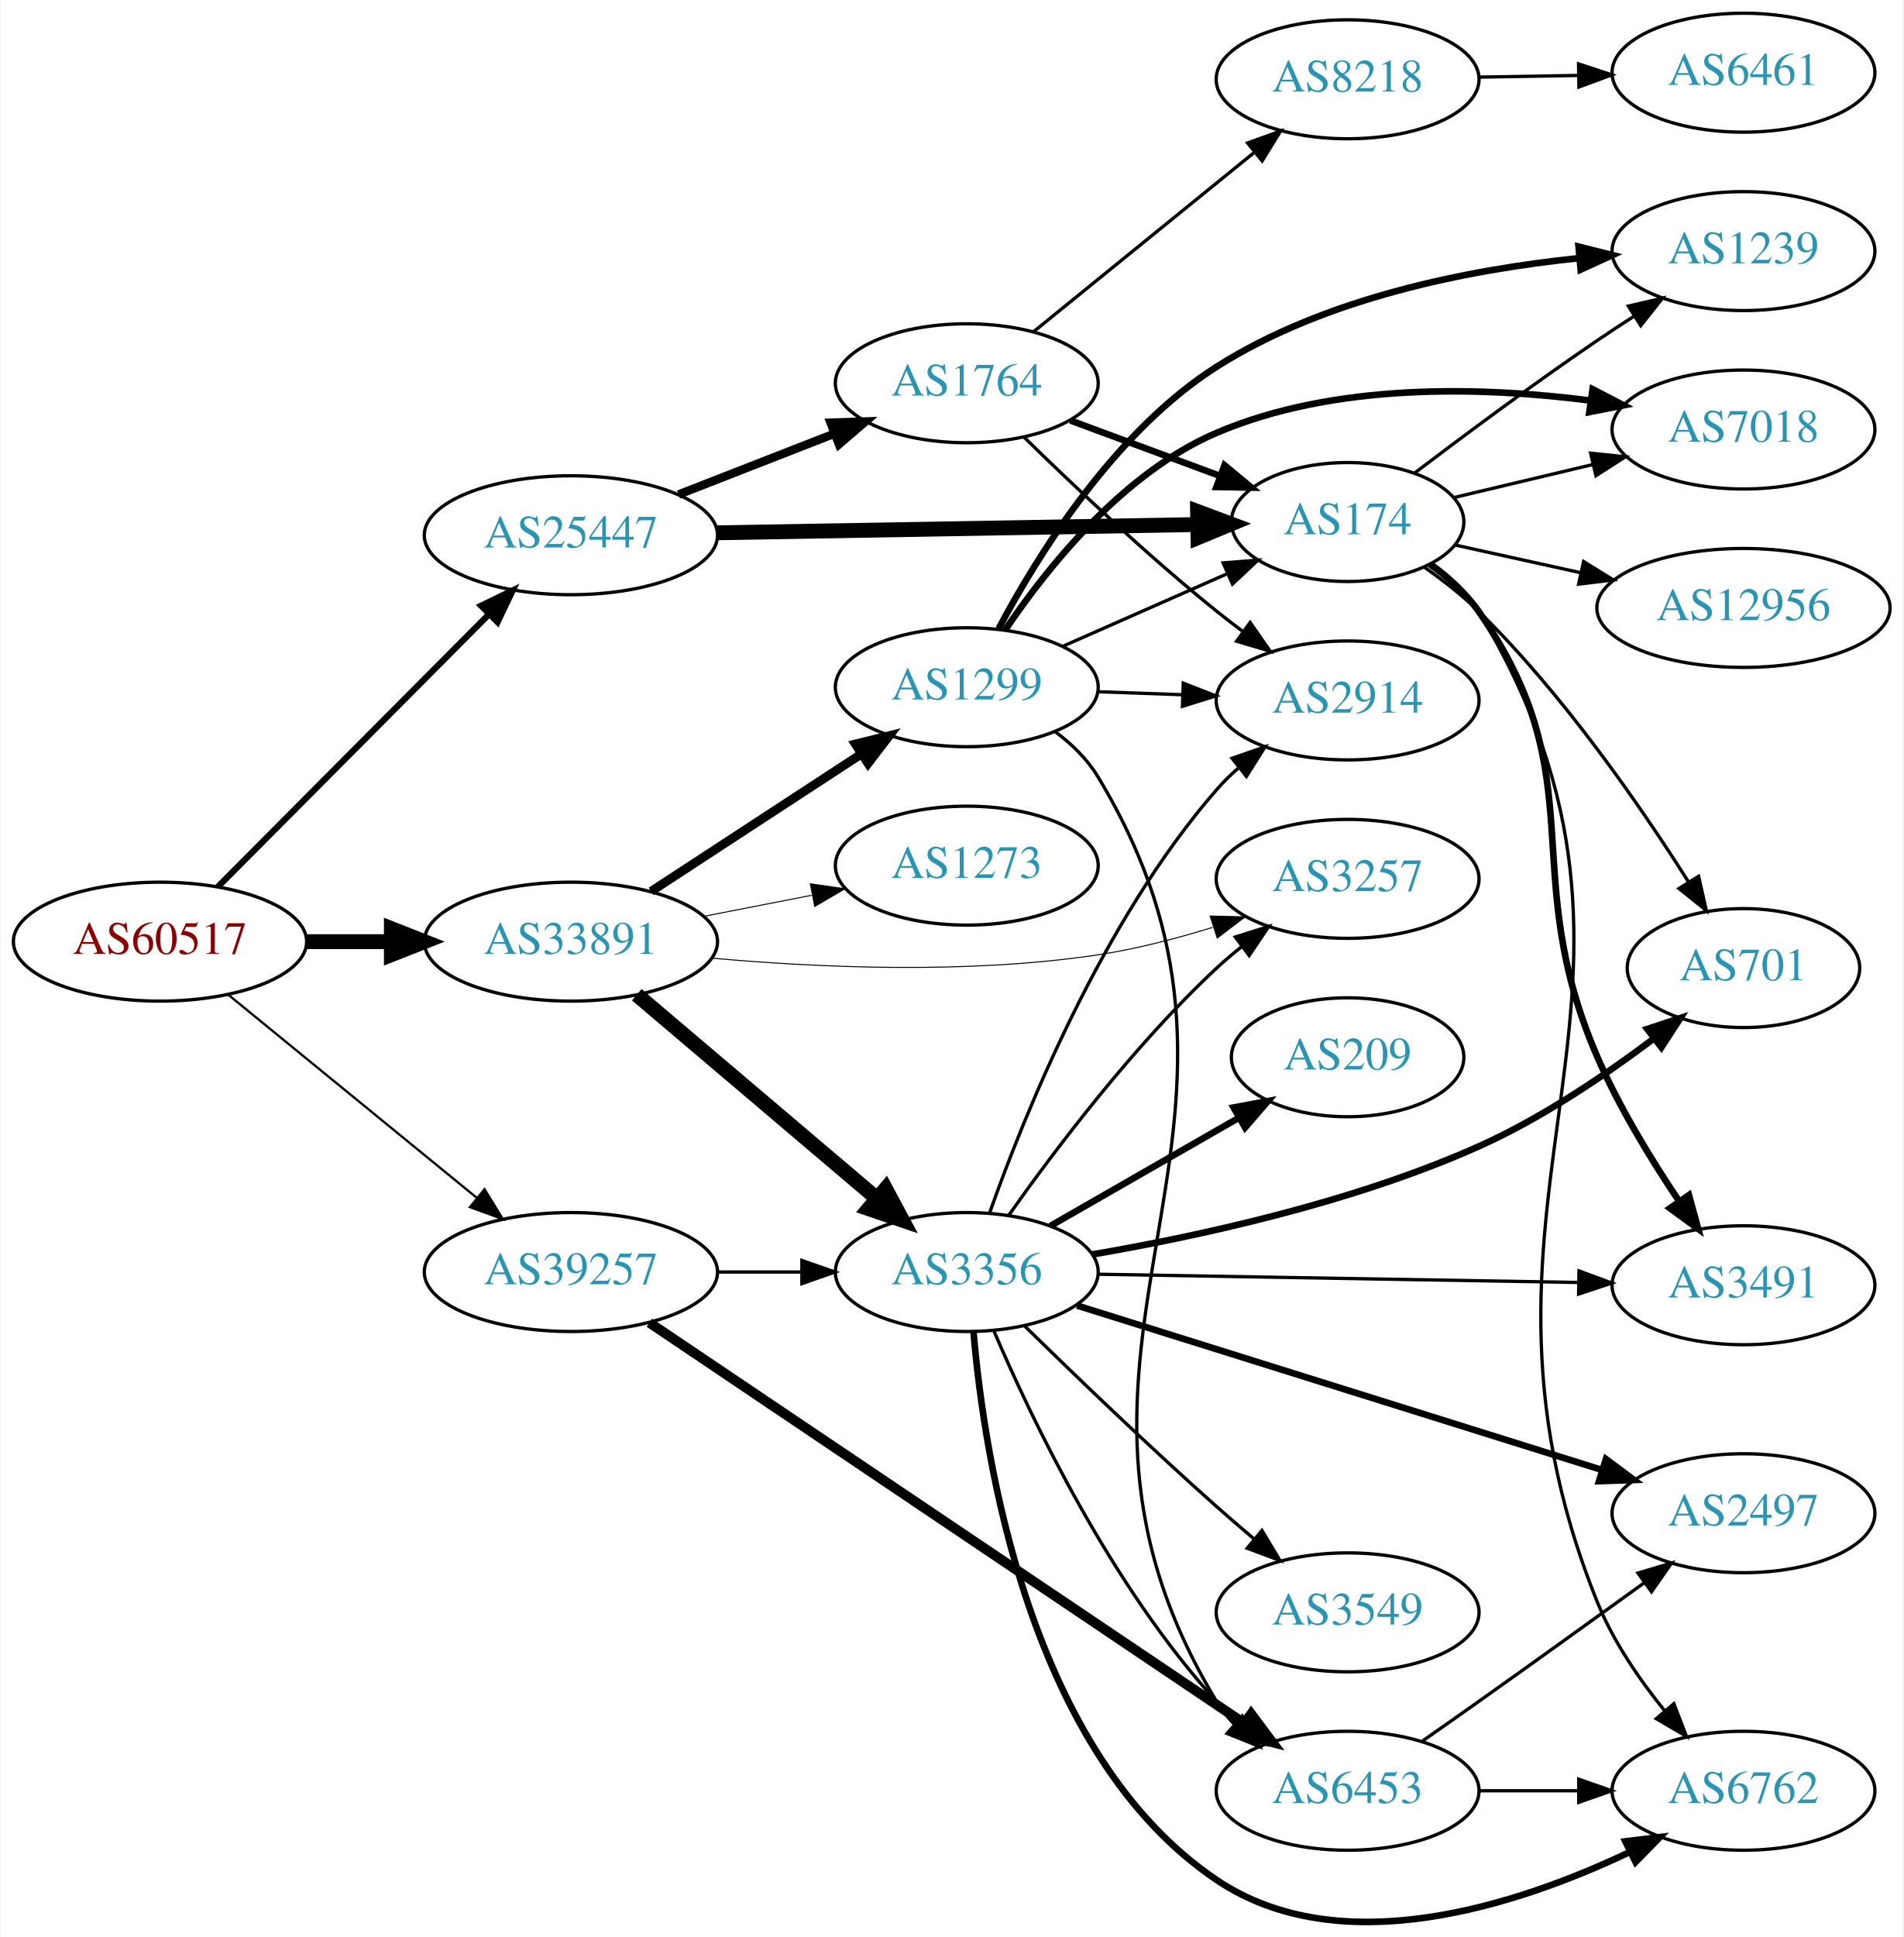
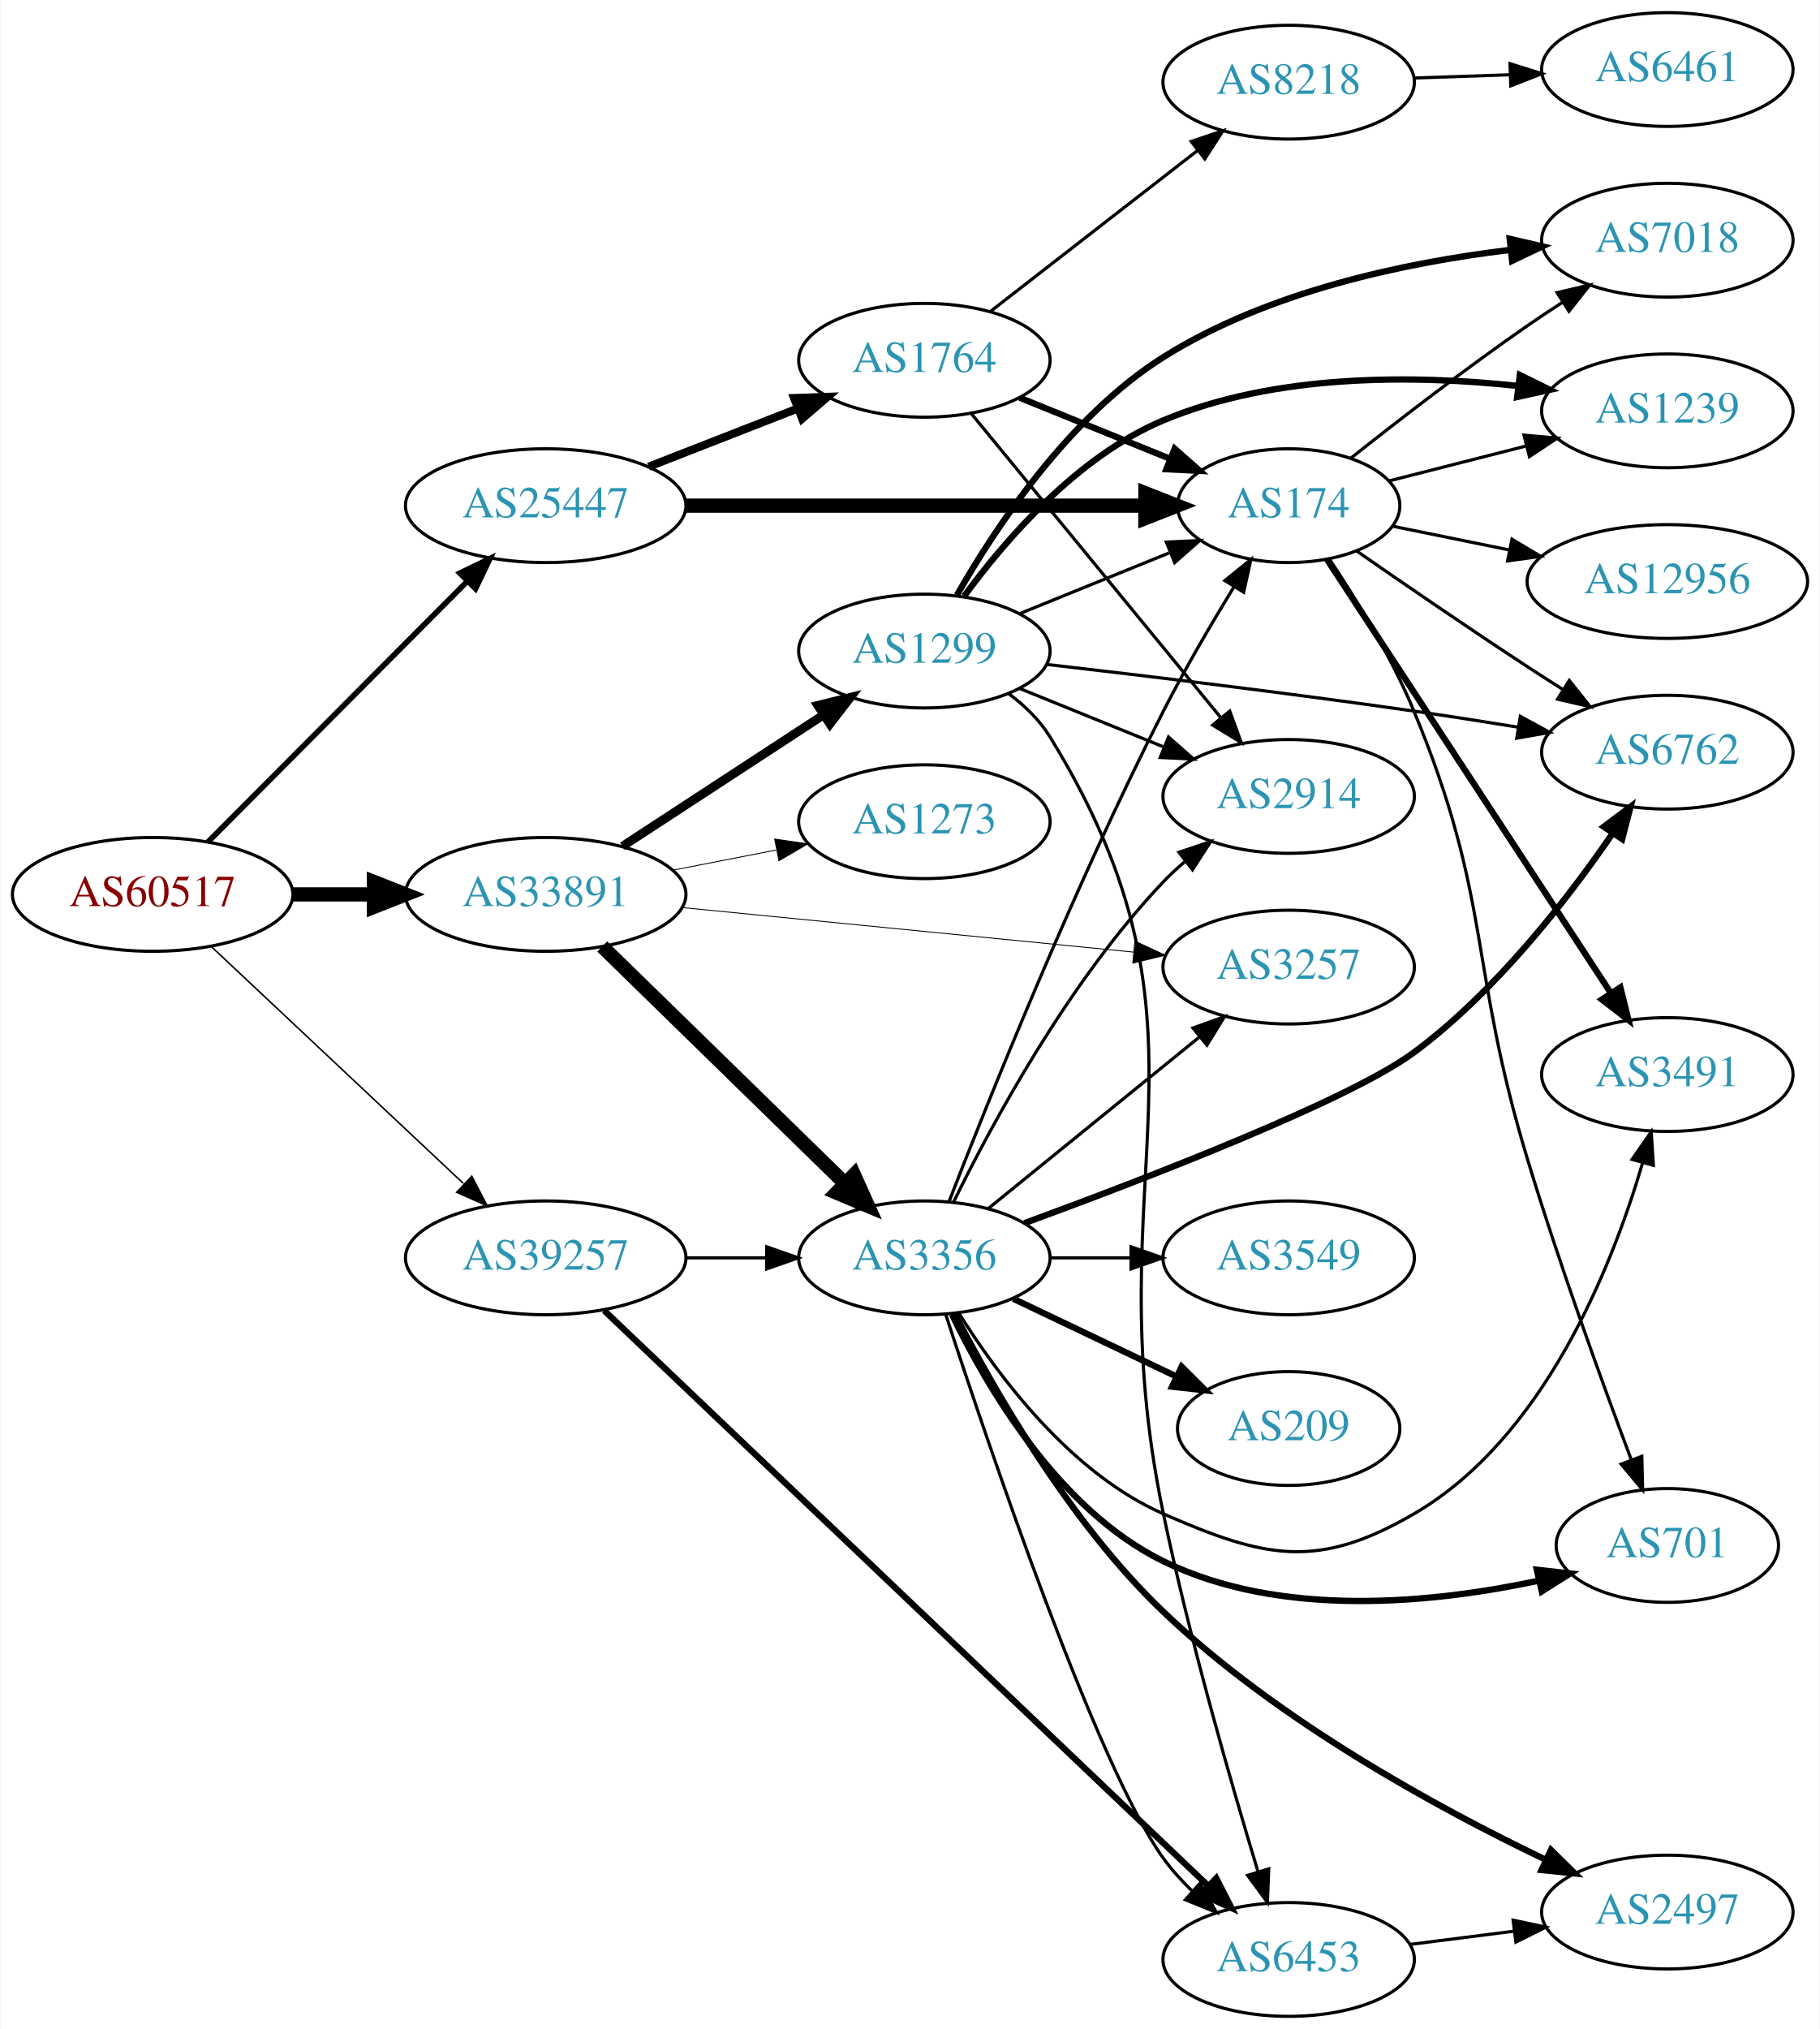
- <svg xmlns="http://www.w3.org/2000/svg" xmlns:xlink="http://www.w3.org/1999/xlink" width="576pt" height="586pt" viewBox="0.00 0.00 575.76 586.26">
-   <g id="graph0" class="graph" transform="scale(1 1) rotate(0) translate(4 582.262)">
-     <polygon fill="white" stroke="none" points="-4,4 -4,-582.262 571.762,-582.262 571.762,4 -4,4" />
+ <svg xmlns="http://www.w3.org/2000/svg" xmlns:xlink="http://www.w3.org/1999/xlink" width="576pt" height="642pt" viewBox="0.00 0.00 575.76 642.00">
+   <g id="graph0" class="graph" transform="scale(1 1) rotate(0) translate(4 638)">
+     <polygon fill="white" stroke="none" points="-4,4 -4,-638 571.762,-638 571.762,4 -4,4" />
    <g id="node1" class="node">
      <g id="a_node1">
        <a xlink:href="/asn/60517" xlink:title="AS60517 ~ AS-CABLEVISION [AT]">
-           <ellipse fill="#ffffff" stroke="black" cx="44.196" cy="-297.262" rx="44.393" ry="18" />
-           <text text-anchor="middle" x="44.196" y="-293.562" font-family="Times,serif" font-size="14.00" fill="#880000">AS60517</text>
+           <ellipse fill="#ffffff" stroke="black" cx="44.196" cy="-355" rx="44.393" ry="18" />
+           <text text-anchor="middle" x="44.196" y="-351.3" font-family="Times,serif" font-size="14.00" fill="#880000">AS60517</text>
        </a>
      </g>
    </g>
    <g id="node2" class="node">
      <g id="a_node2">
        <a xlink:href="/asn/25447" xlink:title="AS25447 ~ Hackl-Str. 1, Object 2, OG2 [AT]">
-           <ellipse fill="#ffffff" stroke="black" cx="168.588" cy="-420.262" rx="44.393" ry="18" />
-           <text text-anchor="middle" x="168.588" y="-416.562" font-family="Times,serif" font-size="14.00" fill="#2c94b3">AS25447</text>
+           <ellipse fill="#ffffff" stroke="black" cx="168.588" cy="-478" rx="44.393" ry="18" />
+           <text text-anchor="middle" x="168.588" y="-474.3" font-family="Times,serif" font-size="14.00" fill="#2c94b3">AS25447</text>
        </a>
      </g>
    </g>
    <g id="edge1" class="edge">
-       <path fill="none" stroke="black" stroke-width="1.904" d="M61.702,-313.85C82.872,-335.125 119.729,-372.165 143.893,-396.449" />
-       <polygon fill="black" stroke="black" stroke-width="1.904" points="141.418,-398.924 150.953,-403.544 146.38,-393.986 141.418,-398.924" />
+       <path fill="none" stroke="black" stroke-width="1.768" d="M61.702,-371.588C82.872,-392.863 119.729,-429.903 143.893,-454.187" />
+       <polygon fill="black" stroke="black" stroke-width="1.768" points="141.418,-456.662 150.953,-461.282 146.38,-451.724 141.418,-456.662" />
    </g>
    <g id="node3" class="node">
      <g id="a_node3">
        <a xlink:href="/asn/33891" xlink:title="AS33891 ~ CORE-BACKBONE GMBH GLOBAL NETWORK [DE]">
-           <ellipse fill="#ffffff" stroke="black" cx="168.588" cy="-297.262" rx="44.393" ry="18" />
-           <text text-anchor="middle" x="168.588" y="-293.562" font-family="Times,serif" font-size="14.00" fill="#2c94b3">AS33891</text>
+           <ellipse fill="#ffffff" stroke="black" cx="168.588" cy="-355" rx="44.393" ry="18" />
+           <text text-anchor="middle" x="168.588" y="-351.3" font-family="Times,serif" font-size="14.00" fill="#2c94b3">AS33891</text>
        </a>
      </g>
    </g>
    <g id="edge2" class="edge">
-       <path fill="none" stroke="black" stroke-width="4.5" d="M88.692,-297.262C96.898,-297.262 105.569,-297.262 114.041,-297.262" />
-       <polygon fill="black" stroke="black" stroke-width="4.5" points="114.233,-301.2 124.233,-297.262 114.233,-293.325 114.233,-301.2" />
+       <path fill="none" stroke="black" stroke-width="4.5" d="M88.692,-355C96.898,-355 105.569,-355 114.041,-355" />
+       <polygon fill="black" stroke="black" stroke-width="4.5" points="114.233,-358.938 124.233,-355 114.233,-351.063 114.233,-358.938" />
    </g>
    <g id="node4" class="node">
      <g id="a_node4">
        <a xlink:href="/asn/39257" xlink:title="AS39257 ~ INC [DE]">
-           <ellipse fill="#ffffff" stroke="black" cx="168.588" cy="-197.262" rx="44.393" ry="18" />
-           <text text-anchor="middle" x="168.588" y="-193.562" font-family="Times,serif" font-size="14.00" fill="#2c94b3">AS39257</text>
+           <ellipse fill="#ffffff" stroke="black" cx="168.588" cy="-240" rx="44.393" ry="18" />
+           <text text-anchor="middle" x="168.588" y="-236.3" font-family="Times,serif" font-size="14.00" fill="#2c94b3">AS39257</text>
        </a>
      </g>
    </g>
    <g id="edge3" class="edge">
-       <path fill="none" stroke="black" stroke-width="0.692" d="M64.861,-281.195C85.202,-264.575 117.136,-238.484 139.998,-219.804" />
-       <polygon fill="black" stroke="black" stroke-width="0.692" points="142.443,-222.326 147.973,-213.289 138.014,-216.906 142.443,-222.326" />
+       <path fill="none" stroke="black" stroke-width="0.482" d="M62.732,-338.523C83.636,-318.882 118.721,-285.916 142.494,-263.579" />
+       <polygon fill="black" stroke="black" stroke-width="0.482" points="145.194,-265.844 150.085,-256.446 140.401,-260.743 145.194,-265.844" />
    </g>
    <g id="node5" class="node">
      <g id="a_node5">
-         <a xlink:href="/asn/174" xlink:title="AS174 ~ Cogent Communications [US]">
-           <ellipse fill="#ffffff" stroke="black" cx="403.724" cy="-424.262" rx="35.194" ry="18" />
-           <text text-anchor="middle" x="403.724" y="-420.562" font-family="Times,serif" font-size="14.00" fill="#2c94b3">AS174</text>
+         <a xlink:href="/asn/1764" xlink:title="AS1764 ~ NEXTLAYER-AS [AT]">
+           <ellipse fill="#ffffff" stroke="black" cx="288.431" cy="-524" rx="39.794" ry="18" />
+           <text text-anchor="middle" x="288.431" y="-520.3" font-family="Times,serif" font-size="14.00" fill="#2c94b3">AS1764</text>
        </a>
      </g>
    </g>
    <g id="edge4" class="edge">
-       <path fill="none" stroke="black" stroke-width="4.5" d="M212.893,-421.005C254.288,-421.715 316.413,-422.781 358.207,-423.498" />
-       <polygon fill="black" stroke="black" stroke-width="4.5" points="358.304,-427.438 368.37,-423.673 358.439,-419.564 358.304,-427.438" />
+       <path fill="none" stroke="black" stroke-width="2.571" d="M201.168,-490.327C215.597,-495.96 232.837,-502.689 248.098,-508.646" />
+       <polygon fill="black" stroke="black" stroke-width="2.571" points="247.203,-512.054 257.792,-512.43 249.749,-505.534 247.203,-512.054" />
    </g>
    <g id="node6" class="node">
      <g id="a_node6">
-         <a xlink:href="/asn/1764" xlink:title="AS1764 ~ NEXTLAYER-AS [AT]">
-           <ellipse fill="#ffffff" stroke="black" cx="288.431" cy="-466.262" rx="39.794" ry="18" />
-           <text text-anchor="middle" x="288.431" y="-462.562" font-family="Times,serif" font-size="14.00" fill="#2c94b3">AS1764</text>
+         <a xlink:href="/asn/174" xlink:title="AS174 ~ Cogent Communications [US]">
+           <ellipse fill="#ffffff" stroke="black" cx="403.724" cy="-478" rx="35.194" ry="18" />
+           <text text-anchor="middle" x="403.724" y="-474.3" font-family="Times,serif" font-size="14.00" fill="#2c94b3">AS174</text>
        </a>
      </g>
    </g>
    <g id="edge5" class="edge">
-       <path fill="none" stroke="black" stroke-width="2.571" d="M201.168,-432.589C215.597,-438.222 232.837,-444.951 248.098,-450.908" />
-       <polygon fill="black" stroke="black" stroke-width="2.571" points="247.203,-454.316 257.792,-454.692 249.749,-447.796 247.203,-454.316" />
+       <path fill="none" stroke="black" stroke-width="4.5" d="M212.893,-478C254.288,-478 316.413,-478 358.207,-478" />
+       <polygon fill="black" stroke="black" stroke-width="4.5" points="358.37,-481.938 368.37,-478 358.37,-474.063 358.37,-481.938" />
    </g>
    <g id="node16" class="node">
      <g id="a_node16">
-         <a xlink:href="/asn/3356" xlink:title="AS3356 ~ Level 3 Parent, LLC [US]">
-           <ellipse fill="#ffffff" stroke="black" cx="288.431" cy="-197.262" rx="39.794" ry="18" />
-           <text text-anchor="middle" x="288.431" y="-193.562" font-family="Times,serif" font-size="14.00" fill="#2c94b3">AS3356</text>
+         <a xlink:href="/asn/3257" xlink:title="AS3257 ~ GTT [DE]">
+           <ellipse fill="#ffffff" stroke="black" cx="403.724" cy="-332" rx="39.794" ry="18" />
+           <text text-anchor="middle" x="403.724" y="-328.3" font-family="Times,serif" font-size="14.00" fill="#2c94b3">AS3257</text>
        </a>
      </g>
    </g>
    <g id="edge16" class="edge">
-       <path fill="none" stroke="black" stroke-width="4.5" d="M188.522,-281.195C208.223,-264.477 239.218,-238.175 261.256,-219.474" />
-       <polygon fill="black" stroke="black" stroke-width="4.5" points="263.856,-222.432 268.933,-212.959 258.76,-216.427 263.856,-222.432" />
+       <path fill="none" stroke="black" stroke-width="0.281" d="M211.807,-350.835C252.053,-346.864 312.592,-340.892 354.669,-336.741" />
+       <polygon fill="black" stroke="black" stroke-width="0.281" points="355.07,-340.218 364.679,-335.753 354.383,-333.252 355.07,-340.218" />
    </g>
    <g id="node17" class="node">
      <g id="a_node17">
-         <a xlink:href="/asn/3257" xlink:title="AS3257 ~ GTT [DE]">
-           <ellipse fill="#ffffff" stroke="black" cx="403.724" cy="-316.262" rx="39.794" ry="18" />
-           <text text-anchor="middle" x="403.724" y="-312.562" font-family="Times,serif" font-size="14.00" fill="#2c94b3">AS3257</text>
+         <a xlink:href="/asn/3356" xlink:title="AS3356 ~ Level 3 Parent, LLC [US]">
+           <ellipse fill="#ffffff" stroke="black" cx="288.431" cy="-240" rx="39.794" ry="18" />
+           <text text-anchor="middle" x="288.431" y="-236.3" font-family="Times,serif" font-size="14.00" fill="#2c94b3">AS3356</text>
        </a>
      </g>
    </g>
    <g id="edge17" class="edge">
-       <path fill="none" stroke="black" stroke-width="0.3" d="M211.213,-292.277C243.322,-289.378 288.748,-287.34 328.077,-293.262 339.576,-294.993 351.747,-298.145 362.849,-301.572" />
-       <polygon fill="black" stroke="black" stroke-width="0.3" points="362.103,-305.01 372.695,-304.764 364.261,-298.351 362.103,-305.01" />
+       <path fill="none" stroke="black" stroke-width="4.5" d="M186.472,-338.523C206.599,-318.882 240.38,-285.916 263.269,-263.579" />
+       <polygon fill="black" stroke="black" stroke-width="4.5" points="266.171,-266.248 270.578,-256.446 260.671,-260.612 266.171,-266.248" />
    </g>
    <g id="node18" class="node">
      <g id="a_node18">
        <a xlink:href="/asn/1299" xlink:title="AS1299 ~ Telia Carrier [EU]">
-           <ellipse fill="#ffffff" stroke="black" cx="288.431" cy="-374.262" rx="39.794" ry="18" />
-           <text text-anchor="middle" x="288.431" y="-370.562" font-family="Times,serif" font-size="14.00" fill="#2c94b3">AS1299</text>
+           <ellipse fill="#ffffff" stroke="black" cx="288.431" cy="-432" rx="39.794" ry="18" />
+           <text text-anchor="middle" x="288.431" y="-428.3" font-family="Times,serif" font-size="14.00" fill="#2c94b3">AS1299</text>
        </a>
      </g>
    </g>
    <g id="edge18" class="edge">
-       <path fill="none" stroke="black" stroke-width="2.7" d="M192.87,-312.475C211.1,-324.387 236.621,-341.062 256.556,-354.088" />
-       <polygon fill="black" stroke="black" stroke-width="2.7" points="254.711,-357.063 264.997,-359.603 258.54,-351.203 254.711,-357.063" />
+       <path fill="none" stroke="black" stroke-width="2.812" d="M192.87,-370.213C211.1,-382.124 236.621,-398.8 256.556,-411.826" />
+       <polygon fill="black" stroke="black" stroke-width="2.812" points="254.711,-414.801 264.997,-417.341 258.54,-408.941 254.711,-414.801" />
    </g>
    <g id="node19" class="node">
      <g id="a_node19">
        <a xlink:href="/asn/1273" xlink:title="AS1273 ~ Vodafone Group PLC [EU]">
-           <ellipse fill="#ffffff" stroke="black" cx="288.431" cy="-320.262" rx="39.794" ry="18" />
-           <text text-anchor="middle" x="288.431" y="-316.562" font-family="Times,serif" font-size="14.00" fill="#2c94b3">AS1273</text>
+           <ellipse fill="#ffffff" stroke="black" cx="288.431" cy="-378" rx="39.794" ry="18" />
+           <text text-anchor="middle" x="288.431" y="-374.3" font-family="Times,serif" font-size="14.00" fill="#2c94b3">AS1273</text>
        </a>
      </g>
    </g>
    <g id="edge19" class="edge">
-       <path fill="none" stroke="black" stroke-width="0.3" d="M208.828,-304.921C219.28,-306.961 230.666,-309.183 241.444,-311.287" />
-       <polygon fill="black" stroke="black" stroke-width="0.3" points="241.056,-314.777 251.542,-313.257 242.397,-307.907 241.056,-314.777" />
-     </g>
-     <g id="edge35" class="edge">
-       <path fill="none" stroke="black" d="M212.799,-197.262C221.112,-197.262 229.875,-197.262 238.357,-197.262" />
-       <polygon fill="black" stroke="black" points="238.516,-200.762 248.516,-197.262 238.516,-193.762 238.516,-200.762" />
+       <path fill="none" stroke="black" stroke-width="0.281" d="M208.828,-362.659C219.28,-364.699 230.666,-366.921 241.444,-369.025" />
+       <polygon fill="black" stroke="black" stroke-width="0.281" points="241.056,-372.515 251.542,-370.995 242.397,-365.644 241.056,-372.515" />
+     </g>
+     <g id="edge37" class="edge">
+       <path fill="none" stroke="black" d="M212.799,-240C221.112,-240 229.875,-240 238.357,-240" />
+       <polygon fill="black" stroke="black" points="238.516,-243.5 248.516,-240 238.516,-236.5 238.516,-243.5" />
    </g>
    <g id="node23" class="node">
      <g id="a_node23">
        <a xlink:href="/asn/6453" xlink:title="AS6453 ~ TATA COMMUNICATIONS (AMERICA) INC [US]">
-           <ellipse fill="#ffffff" stroke="black" cx="403.724" cy="-40.262" rx="39.794" ry="18" />
-           <text text-anchor="middle" x="403.724" y="-36.562" font-family="Times,serif" font-size="14.00" fill="#2c94b3">AS6453</text>
-         </a>
-       </g>
-     </g>
-     <g id="edge34" class="edge">
-       <path fill="none" stroke="black" stroke-width="3" d="M192.367,-181.922C234.649,-153.448 325.261,-92.428 372.568,-60.57" />
-       <polygon fill="black" stroke="black" stroke-width="3" points="374.537,-63.464 380.876,-54.975 370.627,-57.658 374.537,-63.464" />
+           <ellipse fill="#ffffff" stroke="black" cx="403.724" cy="-18" rx="39.794" ry="18" />
+           <text text-anchor="middle" x="403.724" y="-14.3" font-family="Times,serif" font-size="14.00" fill="#2c94b3">AS6453</text>
+         </a>
+       </g>
+     </g>
+     <g id="edge36" class="edge">
+       <path fill="none" stroke="black" stroke-width="2" d="M187.111,-223.314C228.239,-184.151 331.035,-86.264 378.278,-41.278" />
+       <polygon fill="black" stroke="black" stroke-width="2" points="380.803,-43.707 385.631,-34.276 375.975,-38.638 380.803,-43.707" />
+     </g>
+     <g id="edge6" class="edge">
+       <path fill="none" stroke="black" stroke-width="2" d="M318.607,-512.154C333.02,-506.302 350.564,-499.178 365.893,-492.954" />
+       <polygon fill="black" stroke="black" stroke-width="2" points="367.643,-496.021 375.592,-489.016 365.01,-489.535 367.643,-496.021" />
    </g>
    <g id="node7" class="node">
      <g id="a_node7">
-         <a xlink:href="/asn/7018" xlink:title="AS7018 ~ AT&amp;T Services, Inc. [US]">
-           <ellipse fill="#ffffff" stroke="black" cx="523.566" cy="-452.262" rx="39.794" ry="18" />
-           <text text-anchor="middle" x="523.566" y="-448.562" font-family="Times,serif" font-size="14.00" fill="#2c94b3">AS7018</text>
-         </a>
-       </g>
-     </g>
-     <g id="edge6" class="edge">
-       <path fill="none" stroke="black" d="M435.994,-431.692C448.833,-434.743 463.938,-438.332 477.905,-441.65" />
-       <polygon fill="black" stroke="black" points="477.288,-445.101 487.826,-444.008 478.906,-438.291 477.288,-445.101" />
+         <a xlink:href="/asn/2914" xlink:title="AS2914 ~ NTT America, Inc. [US]">
+           <ellipse fill="#ffffff" stroke="black" cx="403.724" cy="-386" rx="39.794" ry="18" />
+           <text text-anchor="middle" x="403.724" y="-382.3" font-family="Times,serif" font-size="14.00" fill="#2c94b3">AS2914</text>
+         </a>
+       </g>
+     </g>
+     <g id="edge7" class="edge">
+       <path fill="none" stroke="black" d="M303.323,-507.078C323.028,-483.076 359.236,-438.971 382.088,-411.136" />
+       <polygon fill="black" stroke="black" points="385.078,-413.01 388.718,-403.06 379.668,-408.568 385.078,-413.01" />
    </g>
    <g id="node8" class="node">
      <g id="a_node8">
+         <a xlink:href="/asn/8218" xlink:title="AS8218 ~ legacy Neotelecoms [FR]">
+           <ellipse fill="#ffffff" stroke="black" cx="403.724" cy="-612" rx="39.794" ry="18" />
+           <text text-anchor="middle" x="403.724" y="-608.3" font-family="Times,serif" font-size="14.00" fill="#2c94b3">AS8218</text>
+         </a>
+       </g>
+     </g>
+     <g id="edge8" class="edge">
+       <path fill="none" stroke="black" d="M309.425,-539.53C327.626,-553.668 354.674,-574.677 374.967,-590.44" />
+       <polygon fill="black" stroke="black" points="372.885,-593.255 382.93,-596.625 377.179,-587.727 372.885,-593.255" />
+     </g>
+     <g id="node10" class="node">
+       <g id="a_node10">
+         <a xlink:href="/asn/3491" xlink:title="AS3491 ~ PCCW Global, Inc. [US]">
+           <ellipse fill="#ffffff" stroke="black" cx="523.566" cy="-298" rx="39.794" ry="18" />
+           <text text-anchor="middle" x="523.566" y="-294.3" font-family="Times,serif" font-size="14.00" fill="#2c94b3">AS3491</text>
+         </a>
+       </g>
+     </g>
+     <g id="edge10" class="edge">
+       <path fill="none" stroke="black" stroke-width="2" d="M415.81,-461.066C436.462,-429.52 480.947,-361.571 505.472,-324.11" />
+       <polygon fill="black" stroke="black" stroke-width="2" points="508.702,-325.568 511.251,-315.284 502.845,-321.733 508.702,-325.568" />
+     </g>
+     <g id="node11" class="node">
+       <g id="a_node11">
+         <a xlink:href="/asn/7018" xlink:title="AS7018 ~ AT&amp;T Services, Inc. [US]">
+           <ellipse fill="#ffffff" stroke="black" cx="523.566" cy="-562" rx="39.794" ry="18" />
+           <text text-anchor="middle" x="523.566" y="-558.3" font-family="Times,serif" font-size="14.00" fill="#2c94b3">AS7018</text>
+         </a>
+       </g>
+     </g>
+     <g id="edge11" class="edge">
+       <path fill="none" stroke="black" d="M423.383,-493.024C438.268,-504.818 459.795,-521.452 479.37,-535 482.888,-537.435 486.619,-539.913 490.357,-542.332" />
+       <polygon fill="black" stroke="black" points="488.676,-545.411 498.993,-547.82 492.43,-539.503 488.676,-545.411" />
+     </g>
+     <g id="node12" class="node">
+       <g id="a_node12">
+         <a xlink:href="/asn/1239" xlink:title="AS1239 ~ Sprint [US]">
+           <ellipse fill="#ffffff" stroke="black" cx="523.566" cy="-508" rx="39.794" ry="18" />
+           <text text-anchor="middle" x="523.566" y="-504.3" font-family="Times,serif" font-size="14.00" fill="#2c94b3">AS1239</text>
+         </a>
+       </g>
+     </g>
+     <g id="edge12" class="edge">
+       <path fill="none" stroke="black" d="M435.378,-485.804C448.676,-489.189 464.492,-493.216 478.978,-496.904" />
+       <polygon fill="black" stroke="black" points="478.194,-500.315 488.748,-499.391 479.921,-493.532 478.194,-500.315" />
+     </g>
+     <g id="node13" class="node">
+       <g id="a_node13">
+         <a xlink:href="/asn/701" xlink:title="AS701 ~ UUNET [US]">
+           <ellipse fill="#ffffff" stroke="black" cx="523.566" cy="-149" rx="35.194" ry="18" />
+           <text text-anchor="middle" x="523.566" y="-145.3" font-family="Times,serif" font-size="14.00" fill="#2c94b3">AS701</text>
+         </a>
+       </g>
+     </g>
+     <g id="edge13" class="edge">
+       <path fill="none" stroke="black" d="M416.649,-461.059C425.131,-448.341 436.242,-430.226 443.37,-413 468.265,-352.84 460.485,-333.309 479.37,-271 489.395,-237.927 502.966,-200.556 512.204,-175.99" />
+       <polygon fill="black" stroke="black" points="515.488,-177.202 515.755,-166.61 508.941,-174.724 515.488,-177.202" />
+     </g>
+     <g id="node14" class="node">
+       <g id="a_node14">
+         <a xlink:href="/asn/12956" xlink:title="AS12956 ~ TELXIUS [ES]">
+           <ellipse fill="#ffffff" stroke="black" cx="523.566" cy="-454" rx="44.393" ry="18" />
+           <text text-anchor="middle" x="523.566" y="-450.3" font-family="Times,serif" font-size="14.00" fill="#2c94b3">AS12956</text>
+         </a>
+       </g>
+     </g>
+     <g id="edge14" class="edge">
+       <path fill="none" stroke="black" d="M436.614,-471.505C448.016,-469.183 461.143,-466.51 473.65,-463.962" />
+       <polygon fill="black" stroke="black" points="474.403,-467.381 483.503,-461.956 473.006,-460.522 474.403,-467.381" />
+     </g>
+     <g id="node15" class="node">
+       <g id="a_node15">
        <a xlink:href="/asn/6762" xlink:title="AS6762 ~ TELECOM ITALIA SPARKLE S.p.A. [IT]">
-           <ellipse fill="#ffffff" stroke="black" cx="523.566" cy="-40.262" rx="39.794" ry="18" />
-           <text text-anchor="middle" x="523.566" y="-36.562" font-family="Times,serif" font-size="14.00" fill="#2c94b3">AS6762</text>
-         </a>
-       </g>
-     </g>
-     <g id="edge7" class="edge">
-       <path fill="none" stroke="black" d="M429.231,-411.775C434.713,-407.857 439.918,-403.018 443.37,-397.262 512.437,-282.095 429.066,-221.774 479.37,-97.262 484.119,-85.509 491.95,-74.064 499.65,-64.552" />
-       <polygon fill="black" stroke="black" points="502.489,-66.616 506.302,-56.731 497.157,-62.081 502.489,-66.616" />
+           <ellipse fill="#ffffff" stroke="black" cx="523.566" cy="-400" rx="39.794" ry="18" />
+           <text text-anchor="middle" x="523.566" y="-396.3" font-family="Times,serif" font-size="14.00" fill="#2c94b3">AS6762</text>
+         </a>
+       </g>
+     </g>
+     <g id="edge15" class="edge">
+       <path fill="none" stroke="black" d="M425.167,-463.702C440.083,-453.351 460.847,-439.11 479.37,-427 482.951,-424.659 486.721,-422.239 490.481,-419.852" />
+       <polygon fill="black" stroke="black" points="492.543,-422.69 499.141,-414.4 488.814,-416.766 492.543,-422.69" />
    </g>
    <g id="node9" class="node">
      <g id="a_node9">
-         <a xlink:href="/asn/3491" xlink:title="AS3491 ~ PCCW Global, Inc. [US]">
-           <ellipse fill="#ffffff" stroke="black" cx="523.566" cy="-193.262" rx="39.794" ry="18" />
-           <text text-anchor="middle" x="523.566" y="-189.562" font-family="Times,serif" font-size="14.00" fill="#2c94b3">AS3491</text>
-         </a>
-       </g>
-     </g>
-     <g id="edge8" class="edge">
-       <path fill="none" stroke="black" stroke-width="2" d="M428.68,-411.418C434.173,-407.506 439.521,-402.76 443.37,-397.262 478.984,-346.393 454.62,-319.213 479.37,-262.262 485.943,-247.138 495.498,-231.467 503.951,-218.889" />
-       <polygon fill="black" stroke="black" stroke-width="2" points="507.058,-220.549 509.853,-210.329 501.295,-216.575 507.058,-220.549" />
-     </g>
-     <g id="node10" class="node">
-       <g id="a_node10">
-         <a xlink:href="/asn/701" xlink:title="AS701 ~ UUNET [US]">
-           <ellipse fill="#ffffff" stroke="black" cx="523.566" cy="-289.262" rx="35.194" ry="18" />
-           <text text-anchor="middle" x="523.566" y="-285.562" font-family="Times,serif" font-size="14.00" fill="#2c94b3">AS701</text>
+         <a xlink:href="/asn/6461" xlink:title="AS6461 ~ Zayo Bandwidth [US]">
+           <ellipse fill="#ffffff" stroke="black" cx="523.566" cy="-616" rx="39.794" ry="18" />
+           <text text-anchor="middle" x="523.566" y="-612.3" font-family="Times,serif" font-size="14.00" fill="#2c94b3">AS6461</text>
        </a>
      </g>
    </g>
    <g id="edge9" class="edge">
-       <path fill="none" stroke="black" d="M426.959,-410.583C432.602,-406.626 438.453,-402.068 443.37,-397.262 468.913,-372.298 492.316,-338.408 506.952,-315.292" />
-       <polygon fill="black" stroke="black" points="509.986,-317.041 512.301,-306.702 504.044,-313.341 509.986,-317.041" />
-     </g>
-     <g id="node11" class="node">
-       <g id="a_node11">
-         <a xlink:href="/asn/1239" xlink:title="AS1239 ~ Sprint [US]">
-           <ellipse fill="#ffffff" stroke="black" cx="523.566" cy="-506.262" rx="39.794" ry="18" />
-           <text text-anchor="middle" x="523.566" y="-502.562" font-family="Times,serif" font-size="14.00" fill="#2c94b3">AS1239</text>
-         </a>
-       </g>
-     </g>
-     <g id="edge10" class="edge">
-       <path fill="none" stroke="black" d="M424.076,-439.152C438.975,-450.461 460.197,-466.235 479.37,-479.262 482.909,-481.667 486.653,-484.126 490.397,-486.535" />
-       <polygon fill="black" stroke="black" points="488.721,-489.616 499.042,-492.011 492.467,-483.703 488.721,-489.616" />
-     </g>
-     <g id="node12" class="node">
-       <g id="a_node12">
-         <a xlink:href="/asn/12956" xlink:title="AS12956 ~ TELXIUS [ES]">
-           <ellipse fill="#ffffff" stroke="black" cx="523.566" cy="-398.262" rx="44.393" ry="18" />
-           <text text-anchor="middle" x="523.566" y="-394.562" font-family="Times,serif" font-size="14.00" fill="#2c94b3">AS12956</text>
-         </a>
-       </g>
-     </g>
-     <g id="edge11" class="edge">
-       <path fill="none" stroke="black" d="M436.303,-417.295C447.923,-414.731 461.366,-411.765 474.13,-408.949" />
-       <polygon fill="black" stroke="black" points="475.163,-412.305 484.174,-406.733 473.655,-405.47 475.163,-412.305" />
-     </g>
-     <g id="edge12" class="edge">
-       <path fill="none" stroke="black" stroke-width="2" d="M319.791,-455.007C333.637,-449.874 350.176,-443.743 364.828,-438.311" />
-       <polygon fill="black" stroke="black" stroke-width="2" points="366.454,-441.441 374.614,-434.683 364.021,-434.877 366.454,-441.441" />
-     </g>
-     <g id="node13" class="node">
-       <g id="a_node13">
-         <a xlink:href="/asn/2914" xlink:title="AS2914 ~ NTT America, Inc. [US]">
-           <ellipse fill="#ffffff" stroke="black" cx="403.724" cy="-370.262" rx="39.794" ry="18" />
-           <text text-anchor="middle" x="403.724" y="-366.562" font-family="Times,serif" font-size="14.00" fill="#2c94b3">AS2914</text>
-         </a>
-       </g>
-     </g>
-     <g id="edge13" class="edge">
-       <path fill="none" stroke="black" d="M305.745,-449.966C320.491,-435.536 343.047,-414.198 364.077,-397.262 366.627,-395.209 369.324,-393.138 372.059,-391.105" />
-       <polygon fill="black" stroke="black" points="374.212,-393.867 380.272,-385.177 370.115,-388.192 374.212,-393.867" />
-     </g>
-     <g id="node14" class="node">
-       <g id="a_node14">
-         <a xlink:href="/asn/8218" xlink:title="AS8218 ~ legacy Neotelecoms [FR]">
-           <ellipse fill="#ffffff" stroke="black" cx="403.724" cy="-558.262" rx="39.794" ry="18" />
-           <text text-anchor="middle" x="403.724" y="-554.562" font-family="Times,serif" font-size="14.00" fill="#2c94b3">AS8218</text>
-         </a>
-       </g>
-     </g>
-     <g id="edge14" class="edge">
-       <path fill="none" stroke="black" d="M308.649,-481.869C327.041,-496.804 354.961,-519.476 375.611,-536.245" />
-       <polygon fill="black" stroke="black" points="373.442,-538.992 383.411,-542.579 377.854,-533.558 373.442,-538.992" />
-     </g>
-     <g id="node15" class="node">
-       <g id="a_node15">
-         <a xlink:href="/asn/6461" xlink:title="AS6461 ~ Zayo Bandwidth [US]">
-           <ellipse fill="#ffffff" stroke="black" cx="523.566" cy="-560.262" rx="39.794" ry="18" />
-           <text text-anchor="middle" x="523.566" y="-556.562" font-family="Times,serif" font-size="14.00" fill="#2c94b3">AS6461</text>
-         </a>
-       </g>
-     </g>
-     <g id="edge15" class="edge">
-       <path fill="none" stroke="black" d="M443.636,-558.923C453.19,-559.085 463.539,-559.26 473.502,-559.429" />
-       <polygon fill="black" stroke="black" points="473.637,-562.932 483.695,-559.602 473.755,-555.933 473.637,-562.932" />
+       <path fill="none" stroke="black" d="M443.31,-613.31C453.076,-613.641 463.693,-614.002 473.887,-614.348" />
+       <polygon fill="black" stroke="black" points="473.781,-617.846 483.894,-614.687 474.018,-610.85 473.781,-617.846" />
+     </g>
+     <g id="edge25" class="edge">
+       <path fill="none" stroke="black" d="M296.221,-257.779C308.536,-289.52 335.9,-357.786 364.077,-413 370.811,-426.195 379.117,-440.386 386.301,-452.132" />
+       <polygon fill="black" stroke="black" points="383.529,-454.303 391.77,-460.961 389.479,-450.617 383.529,-454.303" />
+     </g>
+     <g id="edge26" class="edge">
+       <path fill="none" stroke="black" d="M297.663,-257.652C309.753,-282.305 334.152,-327.553 364.077,-359 366.14,-361.168 368.402,-363.267 370.764,-365.273" />
+       <polygon fill="black" stroke="black" points="368.993,-368.329 379.037,-371.7 373.287,-362.801 368.993,-368.329" />
+     </g>
+     <g id="edge27" class="edge">
+       <path fill="none" stroke="black" d="M299.397,-222.438C311.7,-202.751 334.653,-171.897 364.077,-159 396.354,-144.852 412.901,-141.292 443.37,-159 484.323,-182.8 505.859,-236.578 515.674,-269.83" />
+       <polygon fill="black" stroke="black" points="512.406,-271.144 518.458,-279.841 519.15,-269.268 512.406,-271.144" />
+     </g>
+     <g id="edge24" class="edge">
+       <path fill="none" stroke="black" stroke-width="2" d="M297.153,-222.125C308.193,-199.134 330.889,-160.235 364.077,-144 401.279,-125.802 449.489,-130.719 482.922,-137.868" />
+       <polygon fill="black" stroke="black" stroke-width="2" points="482.265,-141.308 492.795,-140.135 483.832,-134.486 482.265,-141.308" />
    </g>
    <g id="edge23" class="edge">
-       <path fill="none" stroke="black" stroke-width="2" d="M290.471,-179.079C293.77,-140.609 307.463,-51.39 364.077,-13.262 401.533,11.963 454.948,-5.48 489.189,-21.734" />
-       <polygon fill="black" stroke="black" stroke-width="2" points="487.795,-24.95 498.31,-26.251 490.902,-18.677 487.795,-24.95" />
-     </g>
-     <g id="edge25" class="edge">
-       <path fill="none" stroke="black" d="M328.19,-196.597C368.106,-195.912 430.425,-194.843 473.696,-194.101" />
-       <polygon fill="black" stroke="black" points="473.776,-197.6 483.714,-193.929 473.656,-190.601 473.776,-197.6" />
-     </g>
-     <g id="edge24" class="edge">
-       <path fill="none" stroke="black" stroke-width="2" d="M326.408,-202.583C358.371,-208.063 405.294,-218.248 443.37,-235.262 462.294,-243.718 481.551,-256.729 496.337,-267.86" />
-       <polygon fill="black" stroke="black" stroke-width="2" points="494.434,-270.813 504.49,-274.149 498.709,-265.27 494.434,-270.813" />
-     </g>
-     <g id="edge26" class="edge">
-       <path fill="none" stroke="black" d="M295.319,-215.087C305.648,-244.359 329.29,-303.342 364.077,-343.262 366.043,-345.518 368.236,-347.681 370.551,-349.73" />
-       <polygon fill="black" stroke="black" points="368.731,-352.754 378.737,-356.235 373.085,-347.274 368.731,-352.754" />
-     </g>
-     <g id="edge27" class="edge">
-       <path fill="none" stroke="black" d="M301.107,-214.404C314.828,-233.84 338.932,-265.861 364.077,-289.262 366.474,-291.492 369.065,-293.685 371.732,-295.797" />
-       <polygon fill="black" stroke="black" points="369.73,-298.671 379.837,-301.85 373.919,-293.062 369.73,-298.671" />
+       <path fill="none" stroke="black" stroke-width="2" d="M320.12,-250.987C358.896,-265.204 423.033,-289.931 443.37,-305 469.184,-324.128 491.877,-353.349 506.279,-374.331" />
+       <polygon fill="black" stroke="black" stroke-width="2" points="503.455,-376.404 511.929,-382.765 509.271,-372.509 503.455,-376.404" />
+     </g>
+     <g id="edge28" class="edge">
+       <path fill="none" stroke="black" d="M308.649,-255.607C327.041,-270.542 354.961,-293.214 375.611,-309.983" />
+       <polygon fill="black" stroke="black" points="373.442,-312.73 383.411,-316.317 377.854,-307.296 373.442,-312.73" />
    </g>
    <g id="node20" class="node">
      <g id="a_node20">
        <a xlink:href="/asn/3549" xlink:title="AS3549 ~ Level 3 Parent, LLC [US]">
-           <ellipse fill="#ffffff" stroke="black" cx="403.724" cy="-94.262" rx="39.794" ry="18" />
-           <text text-anchor="middle" x="403.724" y="-90.562" font-family="Times,serif" font-size="14.00" fill="#2c94b3">AS3549</text>
+           <ellipse fill="#ffffff" stroke="black" cx="403.724" cy="-240" rx="39.794" ry="18" />
+           <text text-anchor="middle" x="403.724" y="-236.3" font-family="Times,serif" font-size="14.00" fill="#2c94b3">AS3549</text>
        </a>
      </g>
    </g>
    <g id="edge20" class="edge">
-       <path fill="none" stroke="black" d="M306.02,-180.853C320.946,-166.241 343.613,-144.429 364.077,-126.262 367.713,-123.035 371.601,-119.693 375.457,-116.441" />
-       <polygon fill="black" stroke="black" points="377.797,-119.047 383.239,-109.957 373.316,-113.669 377.797,-119.047" />
+       <path fill="none" stroke="black" d="M328.103,-240C336.306,-240 345.07,-240 353.602,-240" />
+       <polygon fill="black" stroke="black" points="353.841,-243.5 363.841,-240 353.841,-236.5 353.841,-243.5" />
    </g>
    <g id="node21" class="node">
      <g id="a_node21">
-         <a xlink:href="/asn/2497" xlink:title="AS2497 ~ Internet Initiative Japan Inc. [JP]">
-           <ellipse fill="#ffffff" stroke="black" cx="523.566" cy="-124.262" rx="39.794" ry="18" />
-           <text text-anchor="middle" x="523.566" y="-120.562" font-family="Times,serif" font-size="14.00" fill="#2c94b3">AS2497</text>
+         <a xlink:href="/asn/209" xlink:title="AS209 ~ CenturyLink Communications, LLC [US]">
+           <ellipse fill="#ffffff" stroke="black" cx="403.724" cy="-186" rx="35.194" ry="18" />
+           <text text-anchor="middle" x="403.724" y="-182.3" font-family="Times,serif" font-size="14.00" fill="#2c94b3">AS209</text>
        </a>
      </g>
    </g>
    <g id="edge21" class="edge">
-       <path fill="none" stroke="black" stroke-width="2" d="M321.847,-187.112C363.344,-174.118 435.305,-151.586 480.849,-137.325" />
-       <polygon fill="black" stroke="black" stroke-width="2" points="481.928,-140.655 490.425,-134.326 479.836,-133.974 481.928,-140.655" />
+       <path fill="none" stroke="black" stroke-width="2" d="M316.567,-227.066C331.999,-219.71 351.485,-210.423 368.02,-202.541" />
+       <polygon fill="black" stroke="black" stroke-width="2" points="369.84,-205.551 377.361,-198.089 366.828,-199.232 369.84,-205.551" />
    </g>
    <g id="node22" class="node">
      <g id="a_node22">
-         <a xlink:href="/asn/209" xlink:title="AS209 ~ CenturyLink Communications, LLC [US]">
-           <ellipse fill="#ffffff" stroke="black" cx="403.724" cy="-262.262" rx="35.194" ry="18" />
-           <text text-anchor="middle" x="403.724" y="-258.562" font-family="Times,serif" font-size="14.00" fill="#2c94b3">AS209</text>
+         <a xlink:href="/asn/2497" xlink:title="AS2497 ~ Internet Initiative Japan Inc. [JP]">
+           <ellipse fill="#ffffff" stroke="black" cx="523.566" cy="-33" rx="39.794" ry="18" />
+           <text text-anchor="middle" x="523.566" y="-29.3" font-family="Times,serif" font-size="14.00" fill="#2c94b3">AS2497</text>
        </a>
      </g>
    </g>
    <g id="edge22" class="edge">
-       <path fill="none" stroke="black" stroke-width="2" d="M313.735,-211.206C330.345,-220.736 352.534,-233.467 370.6,-243.832" />
-       <polygon fill="black" stroke="black" stroke-width="2" points="369.204,-247.066 379.62,-249.007 372.688,-240.994 369.204,-247.066" />
-     </g>
-     <g id="edge28" class="edge">
-       <path fill="none" stroke="black" d="M296.709,-179.274C308.128,-152.61 332.276,-102.013 364.077,-67.262 366.098,-65.055 368.329,-62.927 370.67,-60.901" />
-       <polygon fill="black" stroke="black" points="373.199,-63.366 378.905,-54.439 368.877,-57.859 373.199,-63.366" />
+       <path fill="none" stroke="black" stroke-width="2" d="M298.022,-222.337C310.19,-198.673 334.308,-156.376 364.077,-128 400.16,-93.605 450.833,-65.963 485.089,-49.549" />
+       <polygon fill="black" stroke="black" stroke-width="2" points="486.731,-52.645 494.29,-45.221 483.751,-46.31 486.731,-52.645" />
+     </g>
+     <g id="edge29" class="edge">
+       <path fill="none" stroke="black" d="M295.191,-222.074C308.744,-180.528 343.082,-78.991 364.077,-50 366.736,-46.329 369.91,-42.828 373.281,-39.581" />
+       <polygon fill="black" stroke="black" points="375.664,-42.145 380.849,-32.906 371.034,-36.895 375.664,-42.145" />
+     </g>
+     <g id="edge34" class="edge">
+       <path fill="none" stroke="black" d="M318.607,-443.846C333.02,-449.698 350.564,-456.822 365.893,-463.046" />
+       <polygon fill="black" stroke="black" points="365.01,-466.465 375.592,-466.984 367.643,-459.979 365.01,-466.465" />
+     </g>
+     <g id="edge33" class="edge">
+       <path fill="none" stroke="black" d="M318.607,-420.154C332.482,-414.52 349.259,-407.708 364.169,-401.654" />
+       <polygon fill="black" stroke="black" points="365.698,-404.811 373.647,-397.806 363.065,-398.325 365.698,-404.811" />
    </g>
    <g id="edge32" class="edge">
-       <path fill="none" stroke="black" d="M317.436,-386.622C332.413,-393.231 351.014,-401.441 367.02,-408.505" />
-       <polygon fill="black" stroke="black" points="366.032,-411.895 376.594,-412.73 368.859,-405.491 366.032,-411.895" />
+       <path fill="none" stroke="black" stroke-width="2" d="M298.745,-449.711C310.876,-470.979 334.118,-506.138 364.077,-525 397.088,-545.784 440.589,-554.911 473.664,-558.91" />
+       <polygon fill="black" stroke="black" stroke-width="2" points="473.689,-562.434 484.009,-560.037 474.447,-555.475 473.689,-562.434" />
    </g>
    <g id="edge30" class="edge">
-       <path fill="none" stroke="black" stroke-width="2" d="M300.083,-391.62C312.705,-410.351 335.654,-439.124 364.077,-451.262 399.812,-466.523 444.35,-465.252 477.104,-461.043" />
-       <polygon fill="black" stroke="black" stroke-width="2" points="477.892,-464.467 487.299,-459.591 476.905,-457.536 477.892,-464.467" />
-     </g>
-     <g id="edge29" class="edge">
-       <path fill="none" stroke="black" stroke-width="2" d="M298.098,-392.022C309.869,-414.178 333.051,-451.544 364.077,-471.262 396.911,-492.128 440.425,-500.668 473.55,-504.107" />
-       <polygon fill="black" stroke="black" stroke-width="2" points="473.637,-507.63 483.914,-505.054 474.274,-500.659 473.637,-507.63" />
+       <path fill="none" stroke="black" stroke-width="2" d="M301.037,-449.384C314.014,-467.113 336.824,-493.587 364.077,-505 399.581,-519.868 443.597,-519.385 476.228,-515.888" />
+       <polygon fill="black" stroke="black" stroke-width="2" points="476.887,-519.334 486.396,-514.662 476.049,-512.384 476.887,-519.334" />
    </g>
    <g id="edge31" class="edge">
-       <path fill="none" stroke="black" d="M328.103,-372.897C336.306,-372.607 345.07,-372.298 353.602,-371.996" />
-       <polygon fill="black" stroke="black" points="353.971,-375.486 363.841,-371.635 353.724,-368.49 353.971,-375.486" />
-     </g>
-     <g id="edge33" class="edge">
-       <path fill="none" stroke="black" d="M315.103,-360.88C320.141,-357.125 324.856,-352.583 328.077,-347.262 393.061,-239.933 299.094,-174.591 364.077,-67.262 365.587,-64.768 367.426,-62.445 369.472,-60.294" />
-       <polygon fill="black" stroke="black" points="371.842,-62.87 377.051,-53.644 367.226,-57.608 371.842,-62.87" />
-     </g>
-     <g id="edge36" class="edge">
-       <path fill="none" stroke="black" d="M443.636,-40.262C453.19,-40.262 463.539,-40.262 473.502,-40.262" />
-       <polygon fill="black" stroke="black" points="473.695,-43.762 483.695,-40.262 473.694,-36.762 473.695,-43.762" />
-     </g>
-     <g id="edge37" class="edge">
-       <path fill="none" stroke="black" d="M426.428,-55.346C431.963,-59.215 437.896,-63.38 443.37,-67.262 460.004,-79.058 478.505,-92.363 493.44,-103.151" />
-       <polygon fill="black" stroke="black" points="491.626,-106.158 501.78,-109.181 495.727,-100.485 491.626,-106.158" />
+       <path fill="none" stroke="black" d="M327.129,-427.772C358.328,-424.171 403.788,-418.689 443.37,-413 454.031,-411.468 465.474,-409.676 476.255,-407.92" />
+       <polygon fill="black" stroke="black" points="477.043,-411.338 486.341,-406.258 475.905,-404.431 477.043,-411.338" />
+     </g>
+     <g id="edge35" class="edge">
+       <path fill="none" stroke="black" d="M315.034,-418.576C320.076,-414.823 324.809,-410.293 328.077,-405 386.129,-310.98 341.431,-267.152 364.077,-159 372.417,-119.173 385.467,-73.934 394.057,-45.679" />
+       <polygon fill="black" stroke="black" points="397.416,-46.666 397.004,-36.079 390.724,-44.612 397.416,-46.666" />
+     </g>
+     <g id="edge38" class="edge">
+       <path fill="none" stroke="black" d="M442.01,-22.746C452.542,-24.087 464.144,-25.564 475.184,-26.969" />
+       <polygon fill="black" stroke="black" points="474.756,-30.442 485.118,-28.233 475.64,-23.498 474.756,-30.442" />
    </g>
  </g>
</svg>
